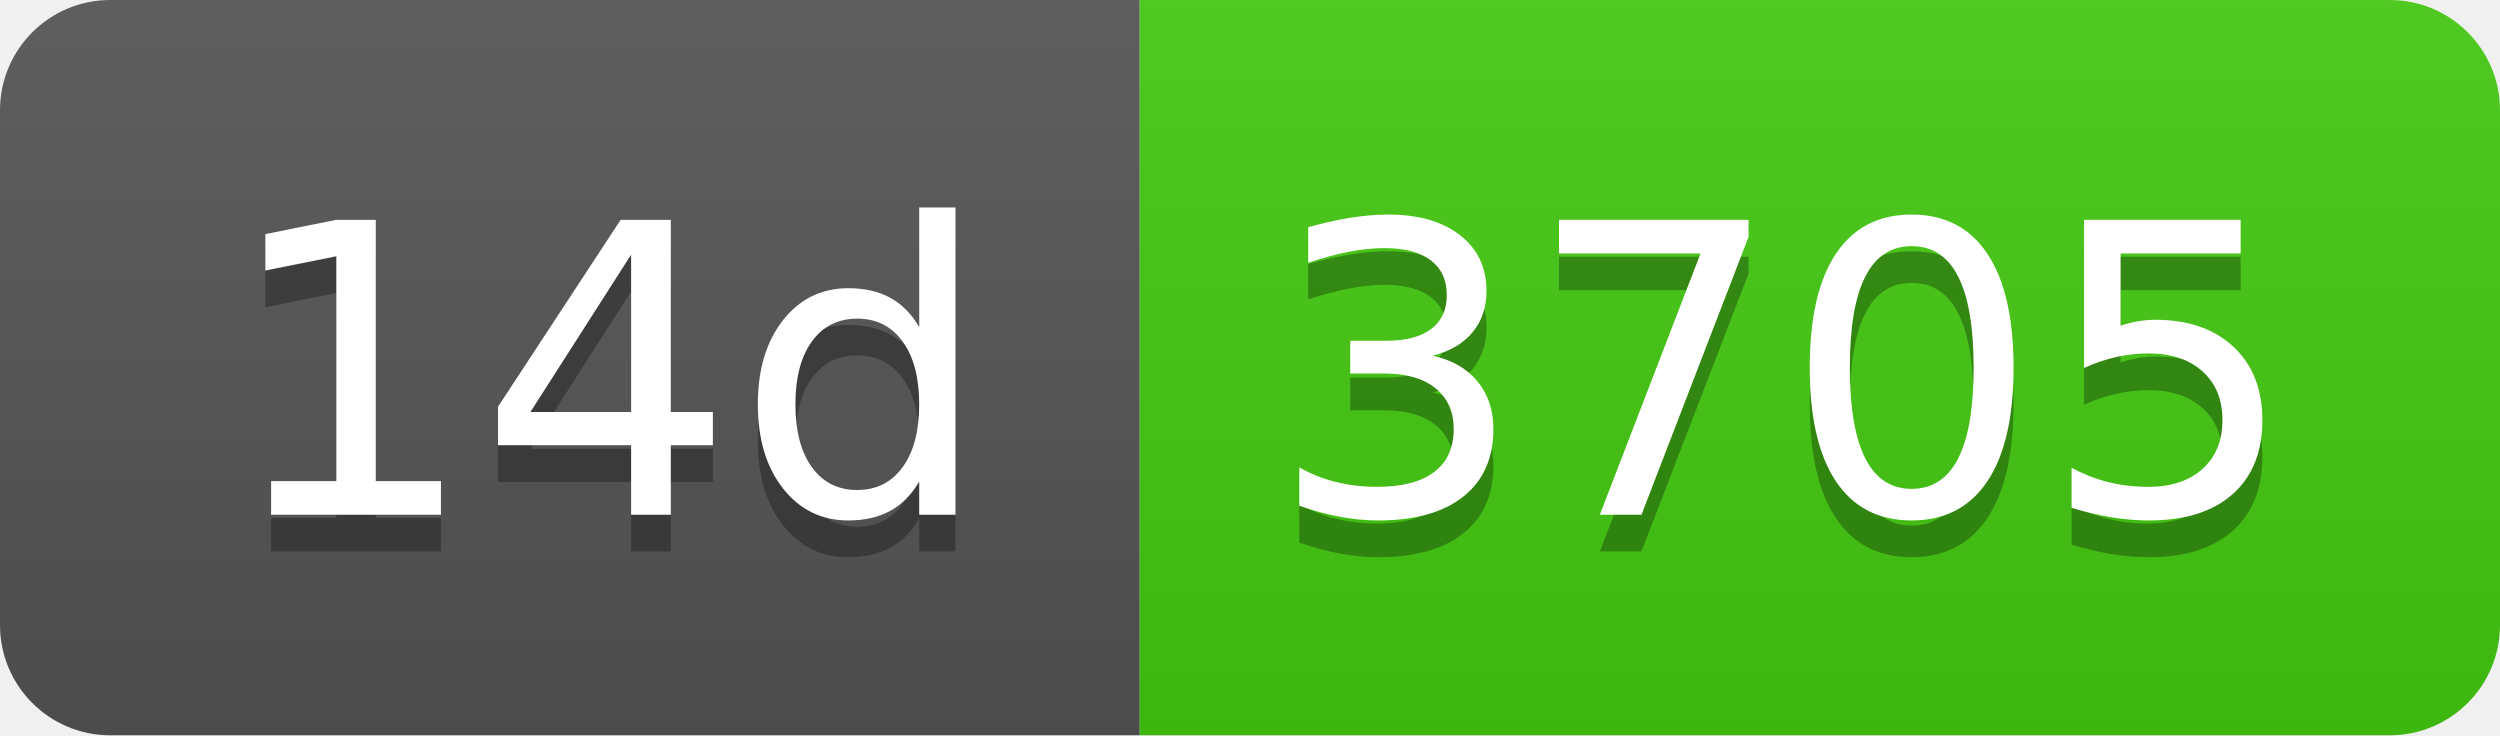
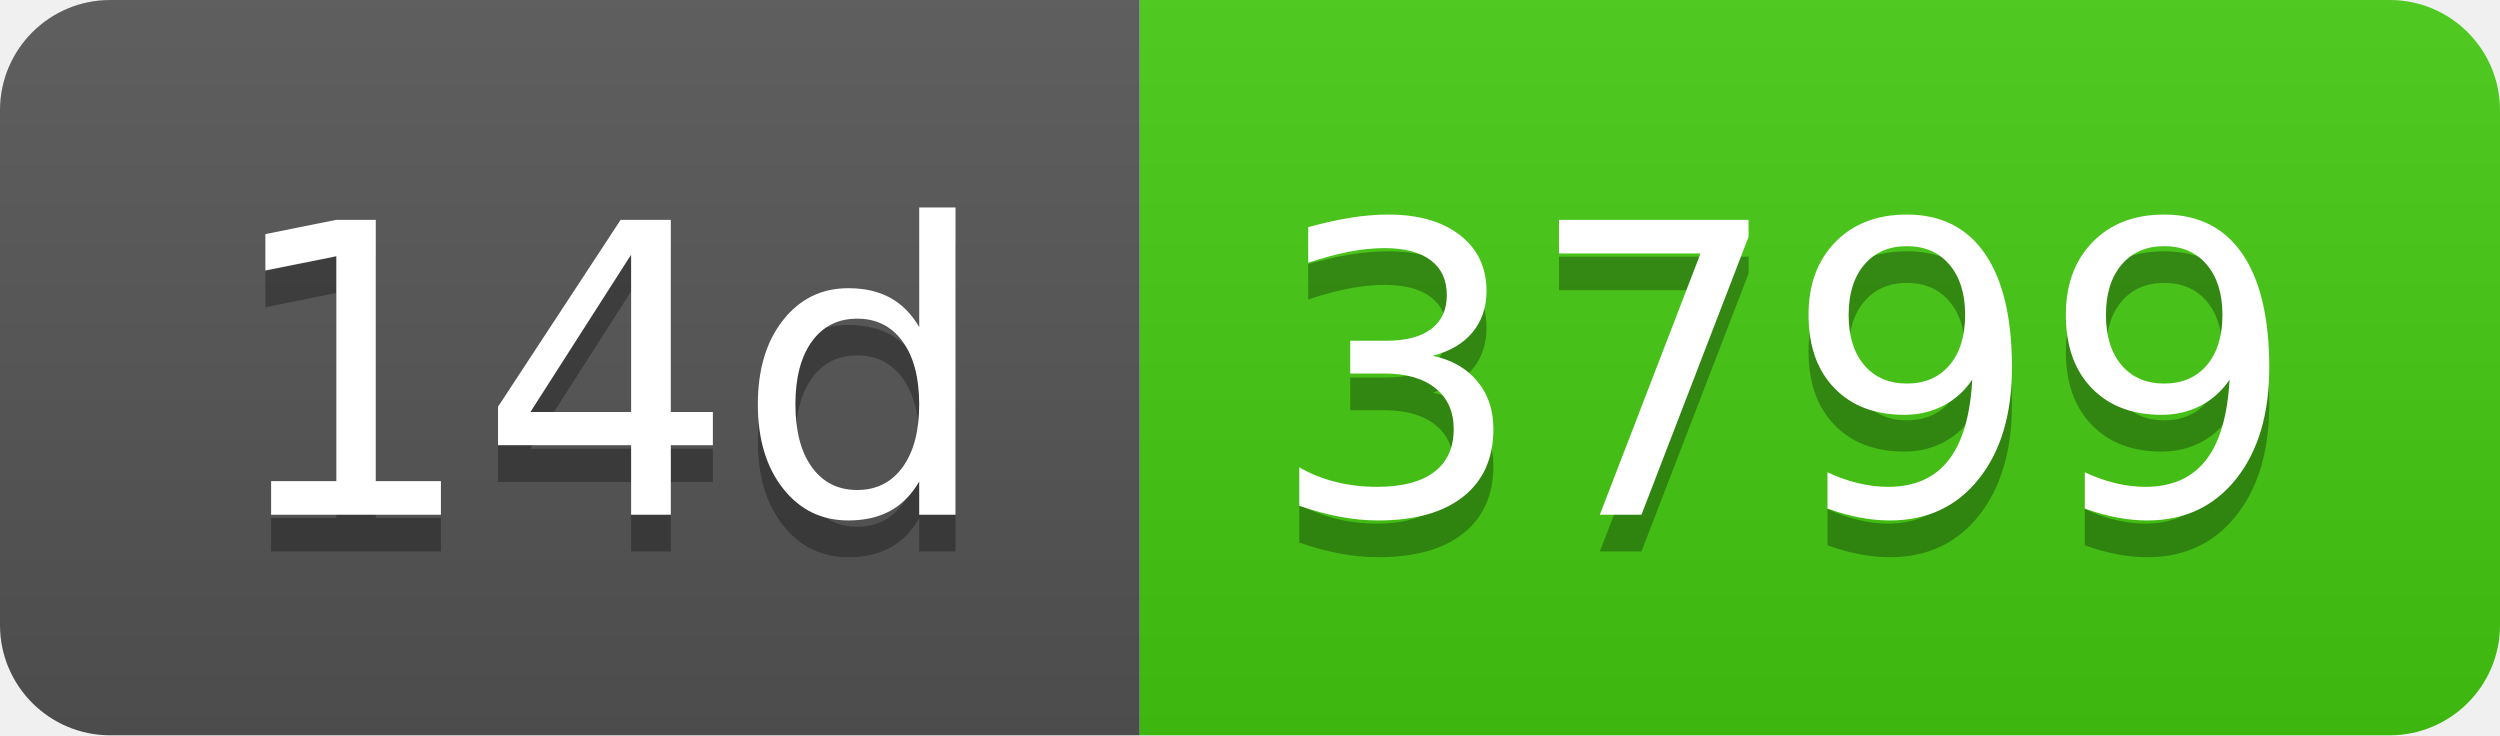
- <svg xmlns="http://www.w3.org/2000/svg" width="68" height="20" role="img" aria-label="14d: 3705">
+ <svg xmlns="http://www.w3.org/2000/svg" width="68" height="20" role="img" aria-label="14d: 3799">
  <linearGradient id="s" x2="0" y2="100%">
    <stop offset="0" stop-color="#bbb" stop-opacity=".1" />
    <stop offset="1" stop-opacity=".1" />
  </linearGradient>
  <clipPath id="r">
    <rect width="68" height="20" rx="3" fill="#fff" />
  </clipPath>
  <g clip-path="url(#r)">
    <rect width="31" height="20" fill="#555" />
    <rect x="31" width="37" height="20" fill="#4c1" />
    <rect width="68" height="20" fill="url(#s)" />
  </g>
  <g fill="#fff" text-anchor="middle" font-family="Verdana,Geneva,DejaVu Sans,sans-serif" text-rendering="geometricPrecision" font-size="110">
    <text aria-hidden="true" x="165" y="150" fill="#010101" fill-opacity=".3" transform="scale(.1)" textLength="210">14d</text>
    <text x="165" y="140" transform="scale(.1)" fill="#fff" textLength="210">14d</text>
-     <text aria-hidden="true" x="485" y="150" fill="#010101" fill-opacity=".3" transform="scale(.1)" textLength="270">3705</text>
-     <text x="485" y="140" transform="scale(.1)" fill="#fff" textLength="270">3705</text>
+     <text aria-hidden="true" x="485" y="150" fill="#010101" fill-opacity=".3" transform="scale(.1)" textLength="270">3799</text>
+     <text x="485" y="140" transform="scale(.1)" fill="#fff" textLength="270">3799</text>
  </g>
</svg>
